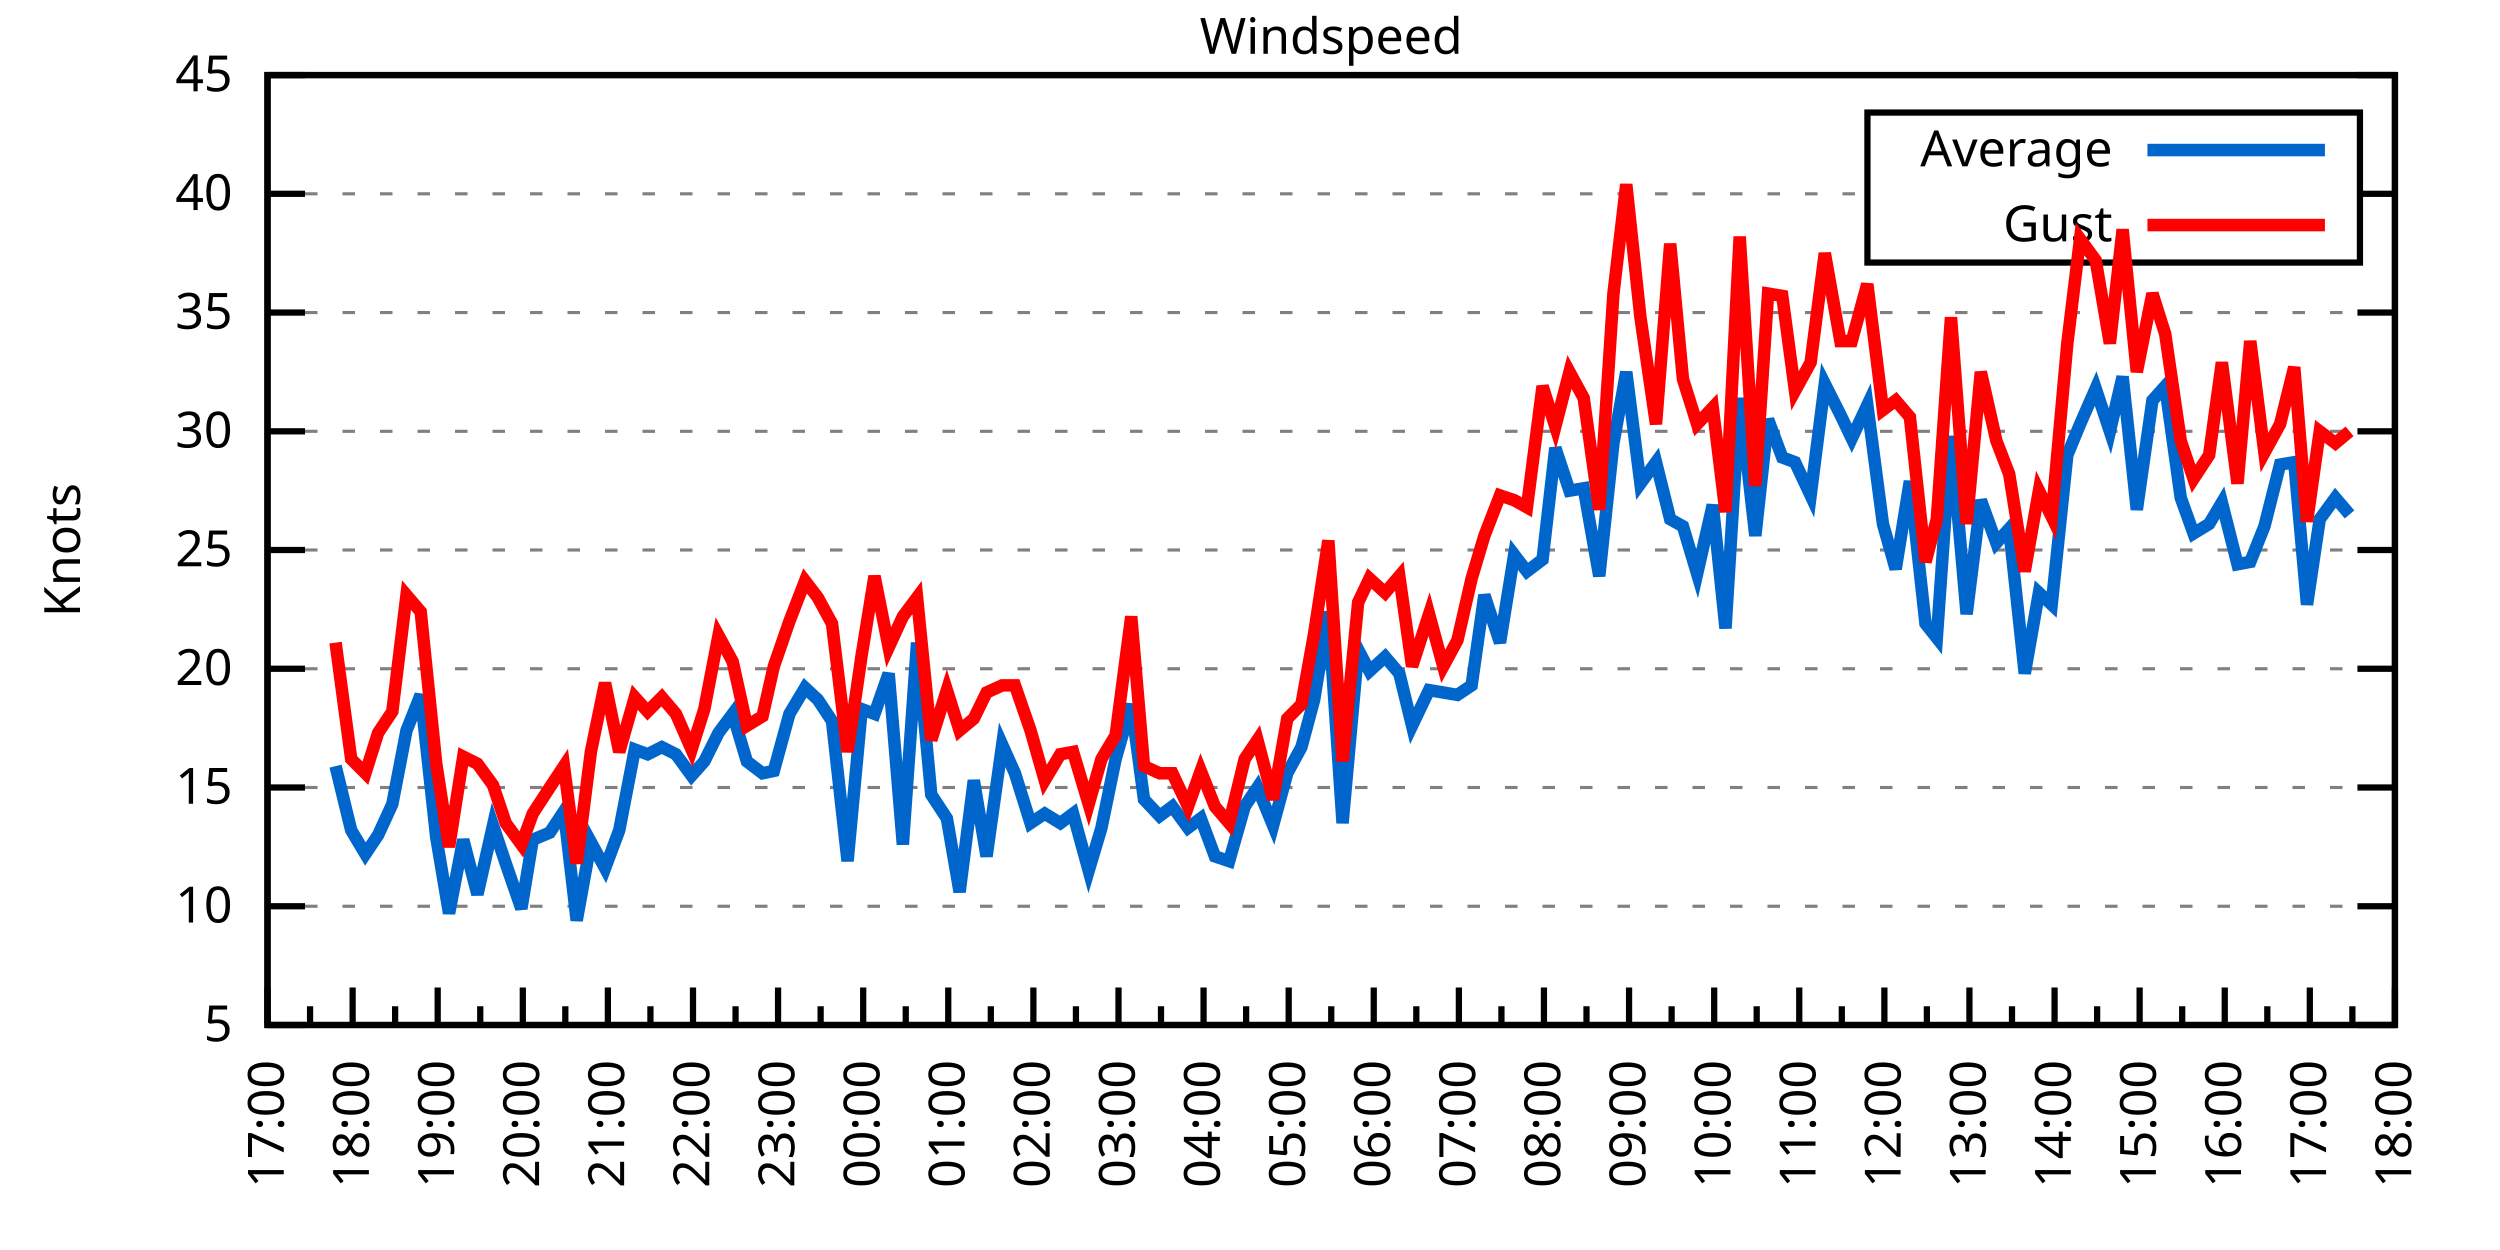
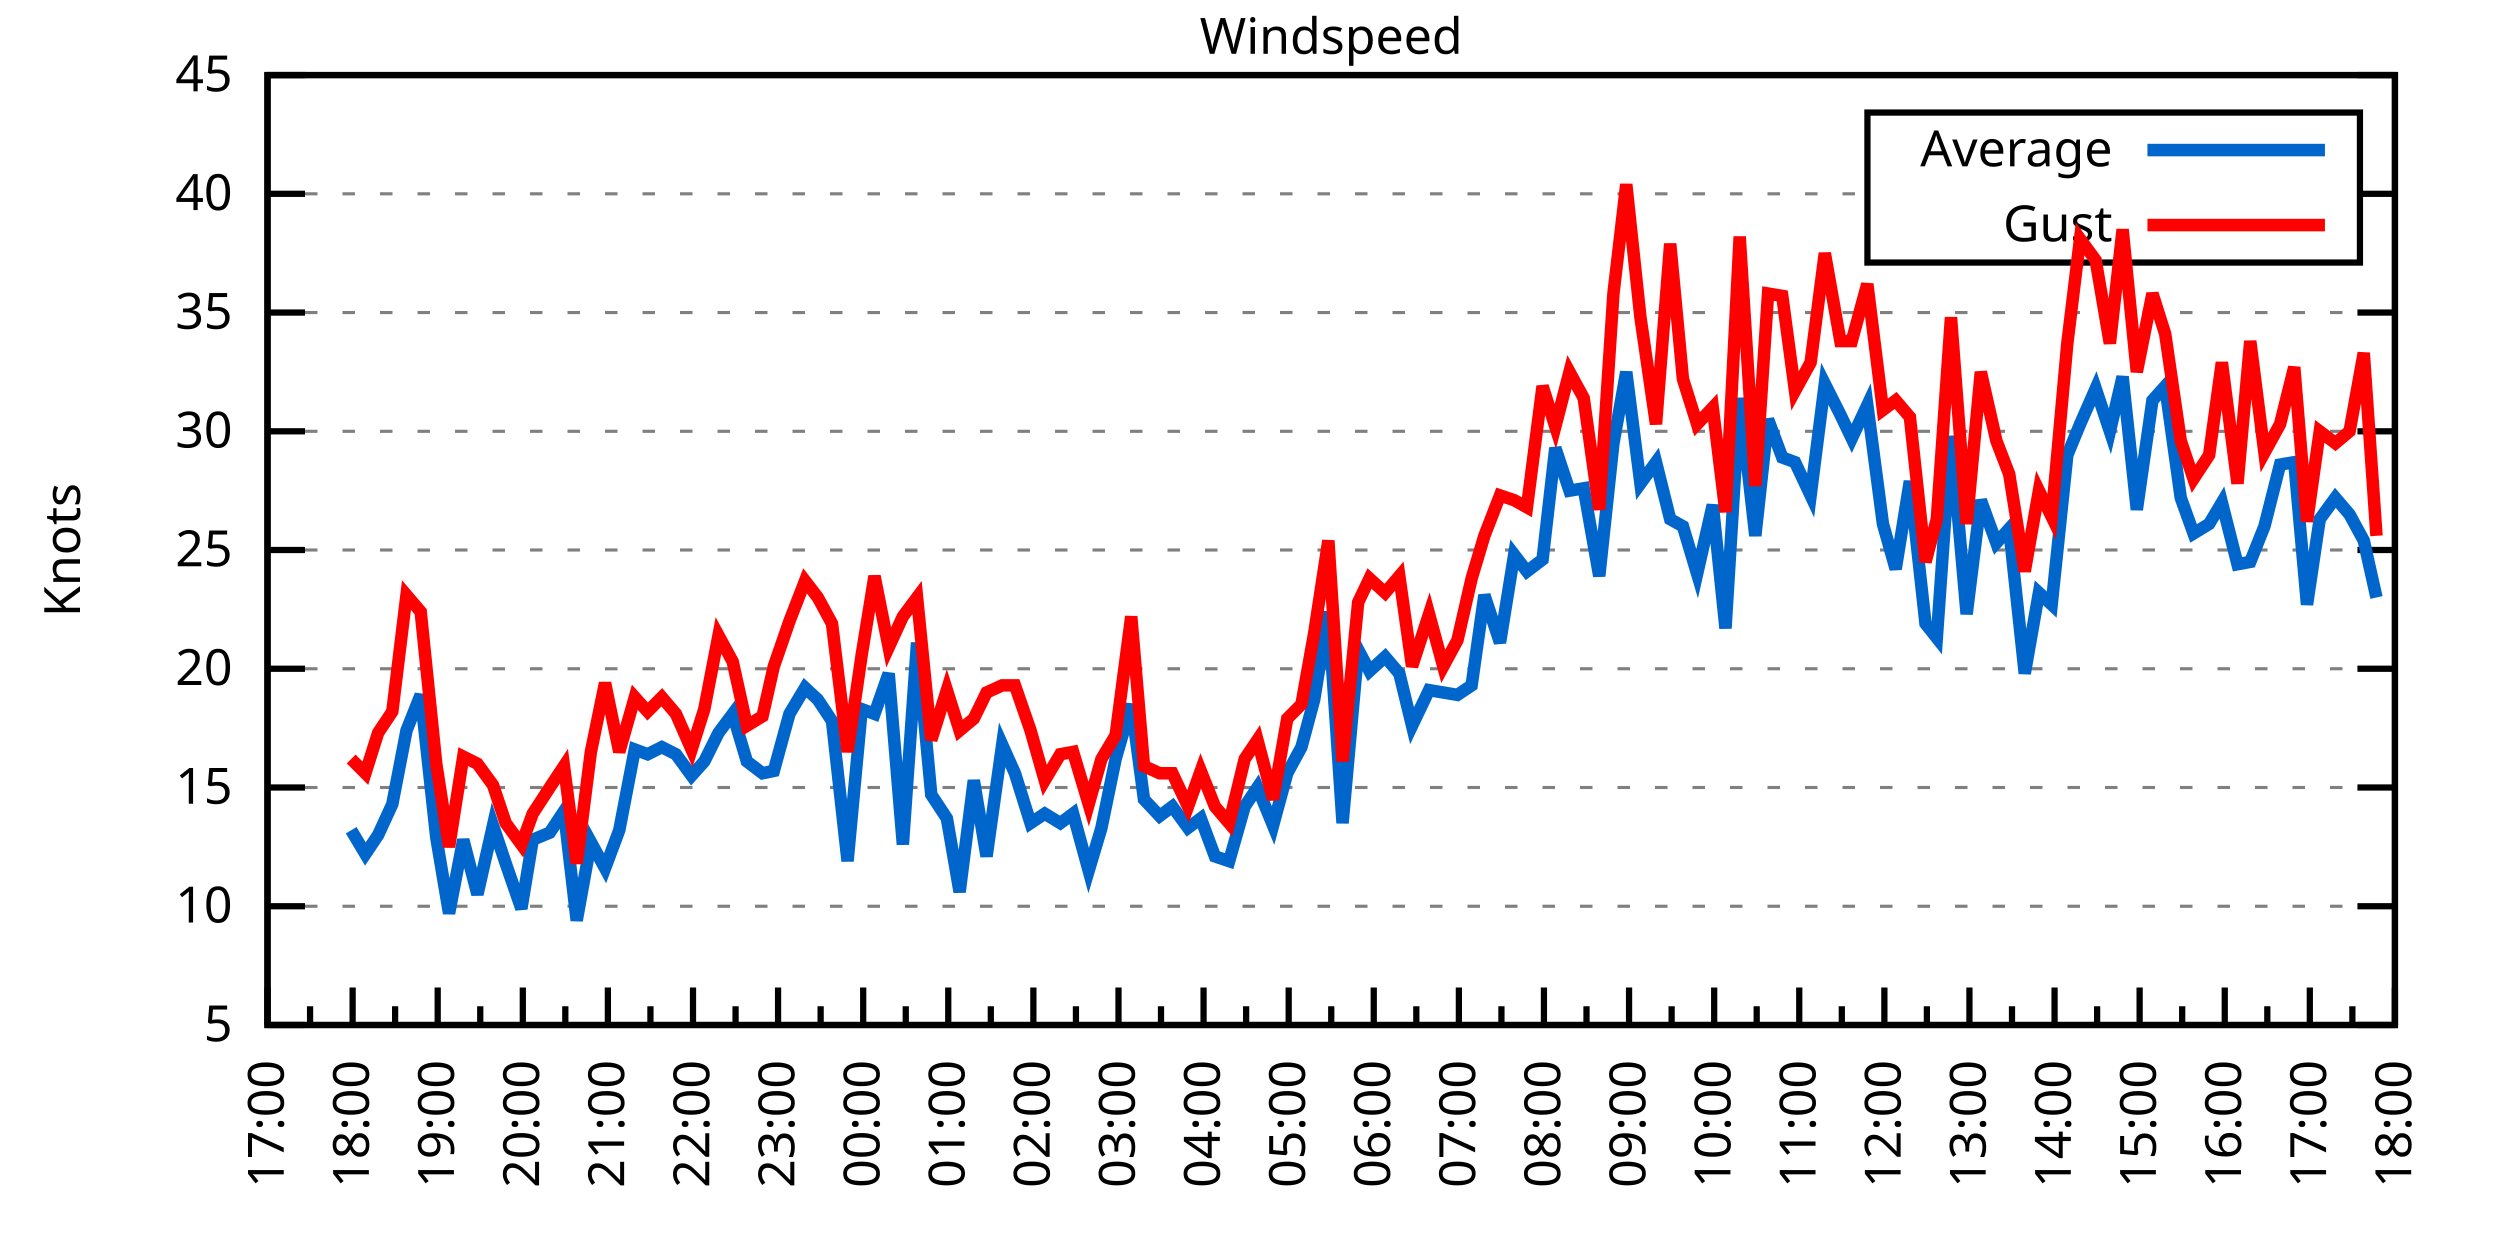
<svg xmlns="http://www.w3.org/2000/svg" xmlns:xlink="http://www.w3.org/1999/xlink" width="400" height="200" viewBox="0 0 400 200">
  <g id="gnuplot_canvas">
    <rect x="0" y="0" width="400" height="200" fill="none" />
    <defs>
      <circle id="gpDot" r="0.5" stroke-width="0.5" stroke="currentColor" />
      <path id="gpPt0" stroke-width="0.333" stroke="currentColor" d="M-1,0 h2 M0,-1 v2" />
      <path id="gpPt1" stroke-width="0.333" stroke="currentColor" d="M-1,-1 L1,1 M1,-1 L-1,1" />
      <path id="gpPt2" stroke-width="0.333" stroke="currentColor" d="M-1,0 L1,0 M0,-1 L0,1 M-1,-1 L1,1 M-1,1 L1,-1" />
      <rect id="gpPt3" stroke-width="0.333" stroke="currentColor" x="-1" y="-1" width="2" height="2" />
      <rect id="gpPt4" stroke-width="0.333" stroke="currentColor" fill="currentColor" x="-1" y="-1" width="2" height="2" />
      <circle id="gpPt5" stroke-width="0.333" stroke="currentColor" cx="0" cy="0" r="1" />
      <use xlink:href="#gpPt5" id="gpPt6" fill="currentColor" stroke="none" />
      <path id="gpPt7" stroke-width="0.333" stroke="currentColor" d="M0,-1.33 L-1.33,0.67 L1.33,0.67 z" />
      <use xlink:href="#gpPt7" id="gpPt8" fill="currentColor" stroke="none" />
      <use xlink:href="#gpPt7" id="gpPt9" stroke="currentColor" transform="rotate(180)" />
      <use xlink:href="#gpPt9" id="gpPt10" fill="currentColor" stroke="none" />
      <use xlink:href="#gpPt3" id="gpPt11" stroke="currentColor" transform="rotate(45)" />
      <use xlink:href="#gpPt11" id="gpPt12" fill="currentColor" stroke="none" />
      <path id="gpPt13" stroke-width="0.333" stroke="currentColor" d="M0,1.330 L1.265,0.411 L0.782,-1.067 L-0.782,-1.076 L-1.265,0.411 z" />
      <use xlink:href="#gpPt13" id="gpPt14" fill="currentColor" stroke="none" />
      <filter id="textbox" filterUnits="objectBoundingBox" x="0" y="0" height="1" width="1">
        <feFlood flood-color="white" flood-opacity="1" result="bgnd" />
        <feComposite in="SourceGraphic" in2="bgnd" operator="atop" />
      </filter>
      <filter id="greybox" filterUnits="objectBoundingBox" x="0" y="0" height="1" width="1">
        <feFlood flood-color="lightgrey" flood-opacity="1" result="grey" />
        <feComposite in="SourceGraphic" in2="grey" operator="atop" />
      </filter>
    </defs>
    <g fill="none" color="white" stroke="currentColor" stroke-width="1.00" stroke-linecap="butt" stroke-linejoin="miter">
</g>
    <g fill="none" color="black" stroke="currentColor" stroke-width="1.00" stroke-linecap="butt" stroke-linejoin="miter">
      <g stroke="none" shape-rendering="crispEdges">
        <polygon fill="rgb(255, 255, 255)" points="42.80,164.00 383.18,164.00 383.18,12.02 42.80,12.02 " />
      </g>
    </g>
    <g fill="none" color="black" stroke="currentColor" stroke-width="1.00" stroke-linecap="butt" stroke-linejoin="miter">
</g>
    <g fill="none" color="black" stroke="black" stroke-width="0.50" stroke-linecap="butt" stroke-linejoin="miter">
</g>
    <g fill="none" color="gray" stroke="currentColor" stroke-width="0.50" stroke-linecap="butt" stroke-linejoin="miter">
      <path stroke="gray" stroke-dasharray="2,4" class="gridline" d="M42.80,164.00 L383.19,164.00  " />
    </g>
    <g fill="none" color="gray" stroke="gray" stroke-width="1.00" stroke-linecap="butt" stroke-linejoin="miter">
</g>
    <g fill="none" color="black" stroke="currentColor" stroke-width="1.00" stroke-linecap="butt" stroke-linejoin="miter">
      <path stroke="black" d="M42.80,164.00 L48.80,164.00 M383.19,164.00 L377.19,164.00  " />
      <g transform="translate(37.20,166.60)" stroke="none" fill="black" font-family="Sans" font-size="8.00" text-anchor="end">
        <text>
          <tspan font-family="Sans"> 5</tspan>
        </text>
      </g>
    </g>
    <g fill="none" color="black" stroke="currentColor" stroke-width="1.00" stroke-linecap="butt" stroke-linejoin="miter">
</g>
    <g fill="none" color="black" stroke="black" stroke-width="0.50" stroke-linecap="butt" stroke-linejoin="miter">
</g>
    <g fill="none" color="gray" stroke="currentColor" stroke-width="0.50" stroke-linecap="butt" stroke-linejoin="miter">
      <path stroke="gray" stroke-dasharray="2,4" class="gridline" d="M42.80,145.00 L383.19,145.00  " />
    </g>
    <g fill="none" color="gray" stroke="gray" stroke-width="1.00" stroke-linecap="butt" stroke-linejoin="miter">
</g>
    <g fill="none" color="black" stroke="currentColor" stroke-width="1.00" stroke-linecap="butt" stroke-linejoin="miter">
      <path stroke="black" d="M42.80,145.00 L48.80,145.00 M383.19,145.00 L377.19,145.00  " />
      <g transform="translate(37.20,147.60)" stroke="none" fill="black" font-family="Sans" font-size="8.00" text-anchor="end">
        <text>
          <tspan font-family="Sans"> 10</tspan>
        </text>
      </g>
    </g>
    <g fill="none" color="black" stroke="currentColor" stroke-width="1.00" stroke-linecap="butt" stroke-linejoin="miter">
</g>
    <g fill="none" color="black" stroke="black" stroke-width="0.50" stroke-linecap="butt" stroke-linejoin="miter">
</g>
    <g fill="none" color="gray" stroke="currentColor" stroke-width="0.50" stroke-linecap="butt" stroke-linejoin="miter">
      <path stroke="gray" stroke-dasharray="2,4" class="gridline" d="M42.80,126.00 L383.19,126.00  " />
    </g>
    <g fill="none" color="gray" stroke="gray" stroke-width="1.00" stroke-linecap="butt" stroke-linejoin="miter">
</g>
    <g fill="none" color="black" stroke="currentColor" stroke-width="1.00" stroke-linecap="butt" stroke-linejoin="miter">
      <path stroke="black" d="M42.80,126.00 L48.80,126.00 M383.19,126.00 L377.19,126.00  " />
      <g transform="translate(37.20,128.60)" stroke="none" fill="black" font-family="Sans" font-size="8.00" text-anchor="end">
        <text>
          <tspan font-family="Sans"> 15</tspan>
        </text>
      </g>
    </g>
    <g fill="none" color="black" stroke="currentColor" stroke-width="1.00" stroke-linecap="butt" stroke-linejoin="miter">
</g>
    <g fill="none" color="black" stroke="black" stroke-width="0.50" stroke-linecap="butt" stroke-linejoin="miter">
</g>
    <g fill="none" color="gray" stroke="currentColor" stroke-width="0.50" stroke-linecap="butt" stroke-linejoin="miter">
      <path stroke="gray" stroke-dasharray="2,4" class="gridline" d="M42.80,107.00 L383.19,107.00  " />
    </g>
    <g fill="none" color="gray" stroke="gray" stroke-width="1.00" stroke-linecap="butt" stroke-linejoin="miter">
</g>
    <g fill="none" color="black" stroke="currentColor" stroke-width="1.00" stroke-linecap="butt" stroke-linejoin="miter">
      <path stroke="black" d="M42.80,107.00 L48.80,107.00 M383.19,107.00 L377.19,107.00  " />
      <g transform="translate(37.20,109.60)" stroke="none" fill="black" font-family="Sans" font-size="8.00" text-anchor="end">
        <text>
          <tspan font-family="Sans"> 20</tspan>
        </text>
      </g>
    </g>
    <g fill="none" color="black" stroke="currentColor" stroke-width="1.00" stroke-linecap="butt" stroke-linejoin="miter">
</g>
    <g fill="none" color="black" stroke="black" stroke-width="0.50" stroke-linecap="butt" stroke-linejoin="miter">
</g>
    <g fill="none" color="gray" stroke="currentColor" stroke-width="0.50" stroke-linecap="butt" stroke-linejoin="miter">
      <path stroke="gray" stroke-dasharray="2,4" class="gridline" d="M42.80,88.00 L383.19,88.00  " />
    </g>
    <g fill="none" color="gray" stroke="gray" stroke-width="1.00" stroke-linecap="butt" stroke-linejoin="miter">
</g>
    <g fill="none" color="black" stroke="currentColor" stroke-width="1.00" stroke-linecap="butt" stroke-linejoin="miter">
      <path stroke="black" d="M42.80,88.00 L48.80,88.00 M383.19,88.00 L377.19,88.00  " />
      <g transform="translate(37.20,90.60)" stroke="none" fill="black" font-family="Sans" font-size="8.00" text-anchor="end">
        <text>
          <tspan font-family="Sans"> 25</tspan>
        </text>
      </g>
    </g>
    <g fill="none" color="black" stroke="currentColor" stroke-width="1.00" stroke-linecap="butt" stroke-linejoin="miter">
</g>
    <g fill="none" color="black" stroke="black" stroke-width="0.50" stroke-linecap="butt" stroke-linejoin="miter">
</g>
    <g fill="none" color="gray" stroke="currentColor" stroke-width="0.50" stroke-linecap="butt" stroke-linejoin="miter">
      <path stroke="gray" stroke-dasharray="2,4" class="gridline" d="M42.80,69.01 L383.19,69.01  " />
    </g>
    <g fill="none" color="gray" stroke="gray" stroke-width="1.00" stroke-linecap="butt" stroke-linejoin="miter">
</g>
    <g fill="none" color="black" stroke="currentColor" stroke-width="1.00" stroke-linecap="butt" stroke-linejoin="miter">
      <path stroke="black" d="M42.80,69.01 L48.80,69.01 M383.19,69.01 L377.19,69.01  " />
      <g transform="translate(37.20,71.61)" stroke="none" fill="black" font-family="Sans" font-size="8.00" text-anchor="end">
        <text>
          <tspan font-family="Sans"> 30</tspan>
        </text>
      </g>
    </g>
    <g fill="none" color="black" stroke="currentColor" stroke-width="1.00" stroke-linecap="butt" stroke-linejoin="miter">
</g>
    <g fill="none" color="black" stroke="black" stroke-width="0.50" stroke-linecap="butt" stroke-linejoin="miter">
</g>
    <g fill="none" color="gray" stroke="currentColor" stroke-width="0.50" stroke-linecap="butt" stroke-linejoin="miter">
      <path stroke="gray" stroke-dasharray="2,4" class="gridline" d="M42.80,50.01 L383.19,50.01  " />
    </g>
    <g fill="none" color="gray" stroke="gray" stroke-width="1.00" stroke-linecap="butt" stroke-linejoin="miter">
</g>
    <g fill="none" color="black" stroke="currentColor" stroke-width="1.00" stroke-linecap="butt" stroke-linejoin="miter">
      <path stroke="black" d="M42.80,50.01 L48.80,50.01 M383.19,50.01 L377.19,50.01  " />
      <g transform="translate(37.20,52.61)" stroke="none" fill="black" font-family="Sans" font-size="8.00" text-anchor="end">
        <text>
          <tspan font-family="Sans"> 35</tspan>
        </text>
      </g>
    </g>
    <g fill="none" color="black" stroke="currentColor" stroke-width="1.00" stroke-linecap="butt" stroke-linejoin="miter">
</g>
    <g fill="none" color="black" stroke="black" stroke-width="0.50" stroke-linecap="butt" stroke-linejoin="miter">
</g>
    <g fill="none" color="gray" stroke="currentColor" stroke-width="0.50" stroke-linecap="butt" stroke-linejoin="miter">
      <path stroke="gray" stroke-dasharray="2,4" class="gridline" d="M42.80,31.01 L298.79,31.01 M377.59,31.01 L383.19,31.01  " />
    </g>
    <g fill="none" color="gray" stroke="gray" stroke-width="1.00" stroke-linecap="butt" stroke-linejoin="miter">
</g>
    <g fill="none" color="black" stroke="currentColor" stroke-width="1.00" stroke-linecap="butt" stroke-linejoin="miter">
      <path stroke="black" d="M42.80,31.01 L48.80,31.01 M383.19,31.01 L377.19,31.01  " />
      <g transform="translate(37.20,33.61)" stroke="none" fill="black" font-family="Sans" font-size="8.00" text-anchor="end">
        <text>
          <tspan font-family="Sans"> 40</tspan>
        </text>
      </g>
    </g>
    <g fill="none" color="black" stroke="currentColor" stroke-width="1.00" stroke-linecap="butt" stroke-linejoin="miter">
</g>
    <g fill="none" color="black" stroke="black" stroke-width="0.50" stroke-linecap="butt" stroke-linejoin="miter">
</g>
    <g fill="none" color="gray" stroke="currentColor" stroke-width="0.50" stroke-linecap="butt" stroke-linejoin="miter">
      <path stroke="gray" stroke-dasharray="2,4" class="gridline" d="M42.80,12.01 L383.19,12.01  " />
    </g>
    <g fill="none" color="gray" stroke="gray" stroke-width="1.00" stroke-linecap="butt" stroke-linejoin="miter">
</g>
    <g fill="none" color="black" stroke="currentColor" stroke-width="1.00" stroke-linecap="butt" stroke-linejoin="miter">
      <path stroke="black" d="M42.80,12.01 L48.80,12.01 M383.19,12.01 L377.19,12.01  " />
      <g transform="translate(37.20,14.61)" stroke="none" fill="black" font-family="Sans" font-size="8.00" text-anchor="end">
        <text>
          <tspan font-family="Sans"> 45</tspan>
        </text>
      </g>
    </g>
    <g fill="none" color="black" stroke="currentColor" stroke-width="1.00" stroke-linecap="butt" stroke-linejoin="miter">
      <path stroke="black" d="M42.80,164.00 L42.80,158.00  " />
      <g transform="translate(45.40,169.60) rotate(270)" stroke="none" fill="black" font-family="Sans" font-size="8.00" text-anchor="end">
        <text>
          <tspan font-family="Sans">17:00</tspan>
        </text>
      </g>
    </g>
    <g fill="none" color="black" stroke="currentColor" stroke-width="1.00" stroke-linecap="butt" stroke-linejoin="miter">
      <path stroke="black" d="M49.61,164.00 L49.61,161.00 M56.42,164.00 L56.42,158.00  " />
      <g transform="translate(59.02,169.60) rotate(270)" stroke="none" fill="black" font-family="Sans" font-size="8.00" text-anchor="end">
        <text>
          <tspan font-family="Sans">18:00</tspan>
        </text>
      </g>
    </g>
    <g fill="none" color="black" stroke="currentColor" stroke-width="1.00" stroke-linecap="butt" stroke-linejoin="miter">
      <path stroke="black" d="M63.22,164.00 L63.22,161.00 M70.03,164.00 L70.03,158.00  " />
      <g transform="translate(72.63,169.60) rotate(270)" stroke="none" fill="black" font-family="Sans" font-size="8.00" text-anchor="end">
        <text>
          <tspan font-family="Sans">19:00</tspan>
        </text>
      </g>
    </g>
    <g fill="none" color="black" stroke="currentColor" stroke-width="1.00" stroke-linecap="butt" stroke-linejoin="miter">
      <path stroke="black" d="M76.84,164.00 L76.84,161.00 M83.65,164.00 L83.65,158.00  " />
      <g transform="translate(86.25,169.60) rotate(270)" stroke="none" fill="black" font-family="Sans" font-size="8.00" text-anchor="end">
        <text>
          <tspan font-family="Sans">20:00</tspan>
        </text>
      </g>
    </g>
    <g fill="none" color="black" stroke="currentColor" stroke-width="1.00" stroke-linecap="butt" stroke-linejoin="miter">
      <path stroke="black" d="M90.45,164.00 L90.45,161.00 M97.26,164.00 L97.26,158.00  " />
      <g transform="translate(99.86,169.60) rotate(270)" stroke="none" fill="black" font-family="Sans" font-size="8.00" text-anchor="end">
        <text>
          <tspan font-family="Sans">21:00</tspan>
        </text>
      </g>
    </g>
    <g fill="none" color="black" stroke="currentColor" stroke-width="1.00" stroke-linecap="butt" stroke-linejoin="miter">
      <path stroke="black" d="M104.07,164.00 L104.07,161.00 M110.88,164.00 L110.88,158.00  " />
      <g transform="translate(113.48,169.60) rotate(270)" stroke="none" fill="black" font-family="Sans" font-size="8.00" text-anchor="end">
        <text>
          <tspan font-family="Sans">22:00</tspan>
        </text>
      </g>
    </g>
    <g fill="none" color="black" stroke="currentColor" stroke-width="1.00" stroke-linecap="butt" stroke-linejoin="miter">
      <path stroke="black" d="M117.69,164.00 L117.69,161.00 M124.49,164.00 L124.49,158.00  " />
      <g transform="translate(127.09,169.60) rotate(270)" stroke="none" fill="black" font-family="Sans" font-size="8.00" text-anchor="end">
        <text>
          <tspan font-family="Sans">23:00</tspan>
        </text>
      </g>
    </g>
    <g fill="none" color="black" stroke="currentColor" stroke-width="1.00" stroke-linecap="butt" stroke-linejoin="miter">
      <path stroke="black" d="M131.30,164.00 L131.30,161.00 M138.11,164.00 L138.11,158.00  " />
      <g transform="translate(140.71,169.60) rotate(270)" stroke="none" fill="black" font-family="Sans" font-size="8.00" text-anchor="end">
        <text>
          <tspan font-family="Sans">00:00</tspan>
        </text>
      </g>
    </g>
    <g fill="none" color="black" stroke="currentColor" stroke-width="1.00" stroke-linecap="butt" stroke-linejoin="miter">
      <path stroke="black" d="M144.92,164.00 L144.92,161.00 M151.72,164.00 L151.72,158.00  " />
      <g transform="translate(154.32,169.60) rotate(270)" stroke="none" fill="black" font-family="Sans" font-size="8.00" text-anchor="end">
        <text>
          <tspan font-family="Sans">01:00</tspan>
        </text>
      </g>
    </g>
    <g fill="none" color="black" stroke="currentColor" stroke-width="1.00" stroke-linecap="butt" stroke-linejoin="miter">
      <path stroke="black" d="M158.53,164.00 L158.53,161.00 M165.34,164.00 L165.34,158.00  " />
      <g transform="translate(167.94,169.60) rotate(270)" stroke="none" fill="black" font-family="Sans" font-size="8.00" text-anchor="end">
        <text>
          <tspan font-family="Sans">02:00</tspan>
        </text>
      </g>
    </g>
    <g fill="none" color="black" stroke="currentColor" stroke-width="1.00" stroke-linecap="butt" stroke-linejoin="miter">
      <path stroke="black" d="M172.15,164.00 L172.15,161.00 M178.96,164.00 L178.96,158.00  " />
      <g transform="translate(181.56,169.60) rotate(270)" stroke="none" fill="black" font-family="Sans" font-size="8.00" text-anchor="end">
        <text>
          <tspan font-family="Sans">03:00</tspan>
        </text>
      </g>
    </g>
    <g fill="none" color="black" stroke="currentColor" stroke-width="1.00" stroke-linecap="butt" stroke-linejoin="miter">
      <path stroke="black" d="M185.76,164.00 L185.76,161.00 M192.57,164.00 L192.57,158.00  " />
      <g transform="translate(195.17,169.60) rotate(270)" stroke="none" fill="black" font-family="Sans" font-size="8.00" text-anchor="end">
        <text>
          <tspan font-family="Sans">04:00</tspan>
        </text>
      </g>
    </g>
    <g fill="none" color="black" stroke="currentColor" stroke-width="1.00" stroke-linecap="butt" stroke-linejoin="miter">
      <path stroke="black" d="M199.38,164.00 L199.38,161.00 M206.19,164.00 L206.19,158.00  " />
      <g transform="translate(208.79,169.60) rotate(270)" stroke="none" fill="black" font-family="Sans" font-size="8.00" text-anchor="end">
        <text>
          <tspan font-family="Sans">05:00</tspan>
        </text>
      </g>
    </g>
    <g fill="none" color="black" stroke="currentColor" stroke-width="1.00" stroke-linecap="butt" stroke-linejoin="miter">
      <path stroke="black" d="M213.00,164.00 L213.00,161.00 M219.80,164.00 L219.80,158.00  " />
      <g transform="translate(222.40,169.60) rotate(270)" stroke="none" fill="black" font-family="Sans" font-size="8.00" text-anchor="end">
        <text>
          <tspan font-family="Sans">06:00</tspan>
        </text>
      </g>
    </g>
    <g fill="none" color="black" stroke="currentColor" stroke-width="1.00" stroke-linecap="butt" stroke-linejoin="miter">
      <path stroke="black" d="M226.61,164.00 L226.61,161.00 M233.42,164.00 L233.42,158.00  " />
      <g transform="translate(236.02,169.60) rotate(270)" stroke="none" fill="black" font-family="Sans" font-size="8.00" text-anchor="end">
        <text>
          <tspan font-family="Sans">07:00</tspan>
        </text>
      </g>
    </g>
    <g fill="none" color="black" stroke="currentColor" stroke-width="1.00" stroke-linecap="butt" stroke-linejoin="miter">
      <path stroke="black" d="M240.23,164.00 L240.23,161.00 M247.03,164.00 L247.03,158.00  " />
      <g transform="translate(249.63,169.60) rotate(270)" stroke="none" fill="black" font-family="Sans" font-size="8.00" text-anchor="end">
        <text>
          <tspan font-family="Sans">08:00</tspan>
        </text>
      </g>
    </g>
    <g fill="none" color="black" stroke="currentColor" stroke-width="1.00" stroke-linecap="butt" stroke-linejoin="miter">
      <path stroke="black" d="M253.84,164.00 L253.84,161.00 M260.65,164.00 L260.65,158.00  " />
      <g transform="translate(263.25,169.60) rotate(270)" stroke="none" fill="black" font-family="Sans" font-size="8.00" text-anchor="end">
        <text>
          <tspan font-family="Sans">09:00</tspan>
        </text>
      </g>
    </g>
    <g fill="none" color="black" stroke="currentColor" stroke-width="1.00" stroke-linecap="butt" stroke-linejoin="miter">
      <path stroke="black" d="M267.46,164.00 L267.46,161.00 M274.27,164.00 L274.27,158.00  " />
      <g transform="translate(276.87,169.60) rotate(270)" stroke="none" fill="black" font-family="Sans" font-size="8.00" text-anchor="end">
        <text>
          <tspan font-family="Sans">10:00</tspan>
        </text>
      </g>
    </g>
    <g fill="none" color="black" stroke="currentColor" stroke-width="1.00" stroke-linecap="butt" stroke-linejoin="miter">
      <path stroke="black" d="M281.07,164.00 L281.07,161.00 M287.88,164.00 L287.88,158.00  " />
      <g transform="translate(290.48,169.60) rotate(270)" stroke="none" fill="black" font-family="Sans" font-size="8.00" text-anchor="end">
        <text>
          <tspan font-family="Sans">11:00</tspan>
        </text>
      </g>
    </g>
    <g fill="none" color="black" stroke="currentColor" stroke-width="1.00" stroke-linecap="butt" stroke-linejoin="miter">
      <path stroke="black" d="M294.69,164.00 L294.69,161.00 M301.50,164.00 L301.50,158.00  " />
      <g transform="translate(304.10,169.60) rotate(270)" stroke="none" fill="black" font-family="Sans" font-size="8.00" text-anchor="end">
        <text>
          <tspan font-family="Sans">12:00</tspan>
        </text>
      </g>
    </g>
    <g fill="none" color="black" stroke="currentColor" stroke-width="1.00" stroke-linecap="butt" stroke-linejoin="miter">
      <path stroke="black" d="M308.30,164.00 L308.30,161.00 M315.11,164.00 L315.11,158.00  " />
      <g transform="translate(317.71,169.60) rotate(270)" stroke="none" fill="black" font-family="Sans" font-size="8.00" text-anchor="end">
        <text>
          <tspan font-family="Sans">13:00</tspan>
        </text>
      </g>
    </g>
    <g fill="none" color="black" stroke="currentColor" stroke-width="1.00" stroke-linecap="butt" stroke-linejoin="miter">
      <path stroke="black" d="M321.92,164.00 L321.92,161.00 M328.73,164.00 L328.73,158.00  " />
      <g transform="translate(331.33,169.60) rotate(270)" stroke="none" fill="black" font-family="Sans" font-size="8.00" text-anchor="end">
        <text>
          <tspan font-family="Sans">14:00</tspan>
        </text>
      </g>
    </g>
    <g fill="none" color="black" stroke="currentColor" stroke-width="1.00" stroke-linecap="butt" stroke-linejoin="miter">
      <path stroke="black" d="M335.54,164.00 L335.54,161.00 M342.34,164.00 L342.34,158.00  " />
      <g transform="translate(344.94,169.60) rotate(270)" stroke="none" fill="black" font-family="Sans" font-size="8.00" text-anchor="end">
        <text>
          <tspan font-family="Sans">15:00</tspan>
        </text>
      </g>
    </g>
    <g fill="none" color="black" stroke="currentColor" stroke-width="1.00" stroke-linecap="butt" stroke-linejoin="miter">
      <path stroke="black" d="M349.15,164.00 L349.15,161.00 M355.96,164.00 L355.96,158.00  " />
      <g transform="translate(358.56,169.60) rotate(270)" stroke="none" fill="black" font-family="Sans" font-size="8.00" text-anchor="end">
        <text>
          <tspan font-family="Sans">16:00</tspan>
        </text>
      </g>
    </g>
    <g fill="none" color="black" stroke="currentColor" stroke-width="1.00" stroke-linecap="butt" stroke-linejoin="miter">
      <path stroke="black" d="M362.77,164.00 L362.77,161.00 M369.57,164.00 L369.57,158.00  " />
      <g transform="translate(372.17,169.60) rotate(270)" stroke="none" fill="black" font-family="Sans" font-size="8.00" text-anchor="end">
        <text>
          <tspan font-family="Sans">17:00</tspan>
        </text>
      </g>
    </g>
    <g fill="none" color="black" stroke="currentColor" stroke-width="1.00" stroke-linecap="butt" stroke-linejoin="miter">
      <path stroke="black" d="M376.38,164.00 L376.38,161.00 M383.19,164.00 L383.19,158.00  " />
      <g transform="translate(385.79,169.60) rotate(270)" stroke="none" fill="black" font-family="Sans" font-size="8.00" text-anchor="end">
        <text>
          <tspan font-family="Sans">18:00</tspan>
        </text>
      </g>
    </g>
    <g fill="none" color="black" stroke="currentColor" stroke-width="1.00" stroke-linecap="butt" stroke-linejoin="miter">
</g>
    <g fill="none" color="black" stroke="currentColor" stroke-width="1.00" stroke-linecap="butt" stroke-linejoin="miter">
      <path stroke="black" d="M42.80,12.01 L42.80,164.00 L383.19,164.00 L383.19,12.01 L42.80,12.01 Z  " />
    </g>
    <g fill="none" color="black" stroke="currentColor" stroke-width="1.00" stroke-linecap="butt" stroke-linejoin="miter">
      <g transform="translate(12.80,88.01) rotate(270)" stroke="none" fill="black" font-family="Sans" font-size="8.00" text-anchor="middle">
        <text>
          <tspan font-family="Sans">Knots</tspan>
        </text>
      </g>
    </g>
    <g fill="none" color="black" stroke="currentColor" stroke-width="1.00" stroke-linecap="butt" stroke-linejoin="miter">
</g>
    <g fill="none" color="black" stroke="currentColor" stroke-width="1.00" stroke-linecap="butt" stroke-linejoin="miter">
      <path stroke="black" d="M298.79,42.01 L298.79,18.01 L377.59,18.01 L377.59,42.01 L298.79,42.01 Z  " />
    </g>
    <g id="Windspeed_plot_1">
      <g fill="none" color="white" stroke="black" stroke-width="2.00" stroke-linecap="butt" stroke-linejoin="miter">
</g>
      <g fill="none" color="black" stroke="currentColor" stroke-width="2.00" stroke-linecap="butt" stroke-linejoin="miter">
        <g transform="translate(337.99,26.61)" stroke="none" fill="black" font-family="Sans" font-size="8.00" text-anchor="end">
          <text>
            <tspan font-family="Sans">Average</tspan>
          </text>
        </g>
      </g>
      <g fill="none" color="black" stroke="currentColor" stroke-width="2.00" stroke-linecap="butt" stroke-linejoin="miter">
-         <path stroke="rgb(  0, 102, 204)" d="M343.59,24.01 L371.99,24.01 M53.69,122.58 L56.19,132.84 L58.46,136.64 L60.50,133.60 L62.77,128.66 L65.04,116.88   L67.31,111.18 L69.80,133.98 L71.85,146.14 L74.12,134.36 L76.39,143.10 L78.88,132.08 L80.92,138.16 L83.42,145.38   L85.24,134.36 L87.96,133.22 L90.23,129.80 L92.27,147.28 L94.54,134.74 L96.81,138.92 L99.08,132.84 L101.57,119.92   L103.62,120.68 L105.89,119.54 L108.15,120.68 L110.65,124.10 L112.69,121.82 L114.96,117.26 L117.23,114.22 L119.50,121.82   L122.00,123.72 L123.81,123.34 L126.31,114.22 L128.81,110.04 L130.85,111.94 L133.12,115.36 L135.61,137.78 L137.88,113.46   L139.92,114.22 L142.19,107.76 L144.46,135.12 L146.73,102.82 L149.00,127.14 L151.50,130.94 L153.54,142.72 L155.81,124.86   L157.85,137.02 L160.35,119.16 L162.39,123.72 L164.89,131.70 L167.16,130.18 L169.65,131.70 L171.69,130.18 L174.19,139.30   L176.23,132.46 L178.50,121.44 L181.00,112.70 L183.04,127.90 L185.54,130.56 L187.58,129.04 L190.08,132.46 L192.12,130.94   L194.39,137.02 L196.66,137.78 L199.15,129.04 L201.19,126.00 L203.69,132.08 L205.96,123.72 L208.23,119.54 L210.27,111.94   L212.54,97.88 L214.81,131.70 L217.31,103.96 L219.12,107.38 L221.62,105.10 L223.89,107.76 L225.93,116.12 L228.65,110.42   L230.92,110.80 L233.19,111.18 L235.46,109.66 L237.50,95.22 L240.00,102.82 L242.27,88.76 L244.31,91.42 L246.81,89.52   L248.85,71.67 L251.12,78.51 L253.39,78.13 L255.88,92.18 L258.15,70.91 L260.20,59.51 L262.47,77.37 L264.96,73.95   L267.23,83.07 L269.27,84.21 L271.54,91.80 L274.04,80.79 L276.08,100.54 L278.35,63.69 L280.85,85.73 L282.89,67.11   L285.16,73.19 L287.20,73.95 L289.70,79.27 L291.97,61.41 L294.46,66.35 L296.28,70.15 L298.77,64.83 L301.27,83.83   L303.31,91.04 L305.58,76.99 L308.08,99.78 L309.89,102.06 L312.16,69.77 L314.66,98.26 L316.93,80.03 L319.42,86.87   L321.47,84.59 L323.96,107.76 L326.23,94.84 L328.27,96.74 L330.77,72.81 L332.81,67.87 L335.31,62.17 L337.58,69.01   L339.62,60.27 L341.89,81.55 L344.39,64.07 L346.43,61.79 L348.92,79.65 L350.97,85.35 L353.46,83.83 L355.50,80.41   L358.00,90.28 L360.04,89.90 L362.31,84.21 L364.81,74.33 L367.08,73.95 L369.12,96.74 L371.16,83.07 L373.66,79.65   L375.93,82.31  " />
+         <path stroke="rgb(  0, 102, 204)" d="M343.59,24.01 L371.99,24.01 M56.19,132.84 L58.46,136.64 L60.50,133.60 L62.77,128.66 L65.04,116.88 L67.31,111.18   L69.80,133.98 L71.85,146.14 L74.12,134.36 L76.39,143.10 L78.88,132.08 L80.92,138.16 L83.42,145.38 L85.24,134.36   L87.96,133.22 L90.23,129.80 L92.27,147.28 L94.54,134.74 L96.81,138.92 L99.08,132.84 L101.57,119.92 L103.62,120.68   L105.89,119.54 L108.15,120.68 L110.65,124.10 L112.69,121.82 L114.96,117.26 L117.23,114.22 L119.50,121.82 L122.00,123.72   L123.81,123.34 L126.31,114.22 L128.81,110.04 L130.85,111.94 L133.12,115.36 L135.61,137.78 L137.88,113.46 L139.92,114.22   L142.19,107.76 L144.46,135.12 L146.73,102.82 L149.00,127.14 L151.50,130.94 L153.54,142.72 L155.81,124.86 L157.85,137.02   L160.35,119.16 L162.39,123.72 L164.89,131.70 L167.16,130.18 L169.65,131.70 L171.69,130.18 L174.19,139.30 L176.23,132.46   L178.50,121.44 L181.00,112.70 L183.04,127.90 L185.54,130.56 L187.58,129.04 L190.08,132.46 L192.12,130.94 L194.39,137.02   L196.66,137.78 L199.15,129.04 L201.19,126.00 L203.69,132.08 L205.96,123.72 L208.23,119.54 L210.27,111.94 L212.54,97.88   L214.81,131.70 L217.31,103.96 L219.12,107.38 L221.62,105.10 L223.89,107.76 L225.93,116.12 L228.65,110.42 L230.92,110.80   L233.19,111.18 L235.46,109.66 L237.50,95.22 L240.00,102.82 L242.27,88.76 L244.31,91.42 L246.81,89.52 L248.85,71.67   L251.12,78.51 L253.39,78.13 L255.88,92.18 L258.15,70.91 L260.20,59.51 L262.47,77.37 L264.96,73.95 L267.23,83.07   L269.27,84.21 L271.54,91.80 L274.04,80.79 L276.08,100.54 L278.35,63.69 L280.85,85.73 L282.89,67.11 L285.16,73.19   L287.20,73.95 L289.70,79.27 L291.97,61.41 L294.46,66.35 L296.28,70.15 L298.77,64.83 L301.27,83.83 L303.31,91.04   L305.58,76.99 L308.08,99.78 L309.89,102.06 L312.16,69.77 L314.66,98.26 L316.93,80.03 L319.42,86.87 L321.47,84.59   L323.96,107.76 L326.23,94.84 L328.27,96.74 L330.77,72.81 L332.81,67.87 L335.31,62.17 L337.58,69.01 L339.62,60.27   L341.89,81.55 L344.39,64.07 L346.43,61.79 L348.92,79.65 L350.97,85.35 L353.46,83.83 L355.50,80.41 L358.00,90.28   L360.04,89.90 L362.31,84.21 L364.81,74.33 L367.08,73.95 L369.12,96.74 L371.16,83.07 L373.66,79.65 L375.93,82.31   L378.20,86.49 L380.24,95.60  " />
      </g>
    </g>
    <g id="Windspeed_plot_2">
      <g fill="none" color="black" stroke="currentColor" stroke-width="2.00" stroke-linecap="butt" stroke-linejoin="miter">
        <g transform="translate(337.99,38.61)" stroke="none" fill="black" font-family="Sans" font-size="8.00" text-anchor="end">
          <text>
            <tspan font-family="Sans">Gust</tspan>
          </text>
        </g>
      </g>
      <g fill="none" color="black" stroke="currentColor" stroke-width="2.00" stroke-linecap="butt" stroke-linejoin="miter">
-         <path stroke="rgb(255,   0,   0)" d="M343.59,36.01 L371.99,36.01 M53.69,102.82 L56.19,121.44 L58.46,123.72 L60.50,117.26 L62.77,113.84 L65.04,95.22   L67.31,97.88 L69.80,122.20 L71.85,135.50 L74.12,121.06 L76.39,122.20 L78.88,125.62 L80.92,131.70 L83.42,135.12   L85.24,130.18 L87.96,126.00 L90.23,122.58 L92.27,138.16 L94.54,120.30 L96.81,109.28 L99.08,120.30 L101.57,111.56   L103.62,113.84 L105.89,111.56 L108.15,114.22 L110.65,119.92 L112.69,113.46 L114.96,101.68 L117.23,105.86 L119.50,116.12   L122.00,114.60 L123.81,106.62 L126.31,99.40 L128.81,92.94 L130.85,95.60 L133.12,99.78 L135.61,120.30 L137.88,104.72   L139.92,92.18 L142.19,103.58 L144.46,98.64 L146.73,95.60 L149.00,118.40 L151.50,110.42 L153.54,116.88 L155.81,114.98   L157.85,110.80 L160.35,109.66 L162.39,109.66 L164.89,116.88 L167.16,124.86 L169.65,120.68 L171.69,120.30 L174.19,128.66   L176.23,121.44 L178.50,117.64 L181.00,98.64 L183.04,122.58 L185.54,123.72 L187.58,123.72 L190.08,129.04 L192.12,123.34   L194.39,129.04 L196.66,131.70 L199.15,121.44 L201.19,118.40 L203.69,127.90 L205.96,114.98 L208.23,112.70 L210.27,101.30   L212.54,86.49 L214.81,121.82 L217.31,96.36 L219.12,92.56 L221.62,94.84 L223.89,92.18 L225.93,106.62 L228.65,98.26   L230.92,106.62 L233.19,102.44 L235.46,92.56 L237.50,85.73 L240.00,79.27 L242.27,80.03 L244.31,81.17 L246.81,61.79   L248.85,68.25 L251.12,59.51 L253.39,63.69 L255.88,81.55 L258.15,46.97 L260.20,29.49 L262.47,50.77 L264.96,67.87   L267.23,38.99 L269.27,60.65 L271.54,67.87 L274.04,65.21 L276.08,81.93 L278.35,37.85 L280.85,77.75 L282.89,46.97   L285.16,47.35 L287.20,62.55 L289.70,57.99 L291.97,40.51 L294.46,54.57 L296.28,54.57 L298.77,45.45 L301.27,65.59   L303.31,64.07 L305.58,66.73 L308.08,89.90 L309.89,83.07 L312.16,50.77 L314.66,83.83 L316.93,59.51 L319.42,70.53   L321.47,75.85 L323.96,91.42 L326.23,78.51 L328.27,82.69 L330.77,54.95 L332.81,38.23 L335.31,41.65 L337.58,54.95   L339.62,36.71 L341.89,59.51 L344.39,46.97 L346.43,53.43 L348.92,70.53 L350.97,76.61 L353.46,72.81 L355.50,57.99   L358.00,77.37 L360.04,54.57 L362.31,72.43 L364.81,67.87 L367.08,58.75 L369.12,83.45 L371.16,69.01 L373.66,70.91   L375.93,69.01  " />
+         <path stroke="rgb(255,   0,   0)" d="M343.59,36.01 L371.99,36.01 M56.19,121.44 L58.46,123.72 L60.50,117.26 L62.77,113.84 L65.04,95.22 L67.31,97.88   L69.80,122.20 L71.85,135.50 L74.12,121.06 L76.39,122.20 L78.88,125.62 L80.92,131.70 L83.42,135.12 L85.24,130.18   L87.96,126.00 L90.23,122.58 L92.27,138.16 L94.54,120.30 L96.81,109.28 L99.08,120.30 L101.57,111.56 L103.62,113.84   L105.89,111.56 L108.15,114.22 L110.65,119.92 L112.69,113.46 L114.96,101.68 L117.23,105.86 L119.50,116.12 L122.00,114.60   L123.81,106.62 L126.31,99.40 L128.81,92.94 L130.85,95.60 L133.12,99.78 L135.61,120.30 L137.88,104.72 L139.92,92.18   L142.19,103.58 L144.46,98.64 L146.73,95.60 L149.00,118.40 L151.50,110.42 L153.54,116.88 L155.81,114.98 L157.85,110.80   L160.35,109.66 L162.39,109.66 L164.89,116.88 L167.16,124.86 L169.65,120.68 L171.69,120.30 L174.19,128.66 L176.23,121.44   L178.50,117.64 L181.00,98.64 L183.04,122.58 L185.54,123.72 L187.58,123.72 L190.08,129.04 L192.12,123.34 L194.39,129.04   L196.66,131.70 L199.15,121.44 L201.19,118.40 L203.69,127.90 L205.96,114.98 L208.23,112.70 L210.27,101.30 L212.54,86.49   L214.81,121.82 L217.31,96.36 L219.12,92.56 L221.62,94.84 L223.89,92.18 L225.93,106.62 L228.65,98.26 L230.92,106.62   L233.19,102.44 L235.46,92.56 L237.50,85.73 L240.00,79.27 L242.27,80.03 L244.31,81.17 L246.81,61.79 L248.85,68.25   L251.12,59.51 L253.39,63.69 L255.88,81.55 L258.15,46.97 L260.20,29.49 L262.47,50.77 L264.96,67.87 L267.23,38.99   L269.27,60.65 L271.54,67.87 L274.04,65.21 L276.08,81.93 L278.35,37.85 L280.85,77.75 L282.89,46.97 L285.16,47.35   L287.20,62.55 L289.70,57.99 L291.97,40.51 L294.46,54.57 L296.28,54.57 L298.77,45.45 L301.27,65.59 L303.31,64.07   L305.58,66.73 L308.08,89.90 L309.89,83.07 L312.16,50.77 L314.66,83.83 L316.93,59.51 L319.42,70.53 L321.47,75.85   L323.96,91.42 L326.23,78.51 L328.27,82.69 L330.77,54.95 L332.81,38.23 L335.31,41.65 L337.58,54.95 L339.62,36.71   L341.89,59.51 L344.39,46.97 L346.43,53.43 L348.92,70.53 L350.97,76.61 L353.46,72.81 L355.50,57.99 L358.00,77.37   L360.04,54.57 L362.31,72.43 L364.81,67.87 L367.08,58.75 L369.12,83.45 L371.16,69.01 L373.66,70.91 L375.93,69.01   L378.20,56.47 L380.24,85.73  " />
      </g>
    </g>
    <g fill="none" color="black" stroke="currentColor" stroke-width="2.00" stroke-linecap="butt" stroke-linejoin="miter">
</g>
    <g fill="none" color="black" stroke="black" stroke-width="1.00" stroke-linecap="butt" stroke-linejoin="miter">
</g>
    <g fill="none" color="black" stroke="currentColor" stroke-width="1.00" stroke-linecap="butt" stroke-linejoin="miter">
      <path stroke="black" d="M42.80,12.01 L42.80,164.00 L383.19,164.00 L383.19,12.01 L42.80,12.01 Z  " />
    </g>
    <g fill="none" color="black" stroke="currentColor" stroke-width="1.00" stroke-linecap="butt" stroke-linejoin="miter">
      <g transform="translate(212.99,8.61)" stroke="none" fill="black" font-family="Sans" font-size="8.00" text-anchor="middle">
        <text>
          <tspan font-family="Sans">Windspeed</tspan>
        </text>
      </g>
    </g>
    <g fill="none" color="black" stroke="currentColor" stroke-width="1.00" stroke-linecap="butt" stroke-linejoin="miter">
</g>
  </g>
</svg>
